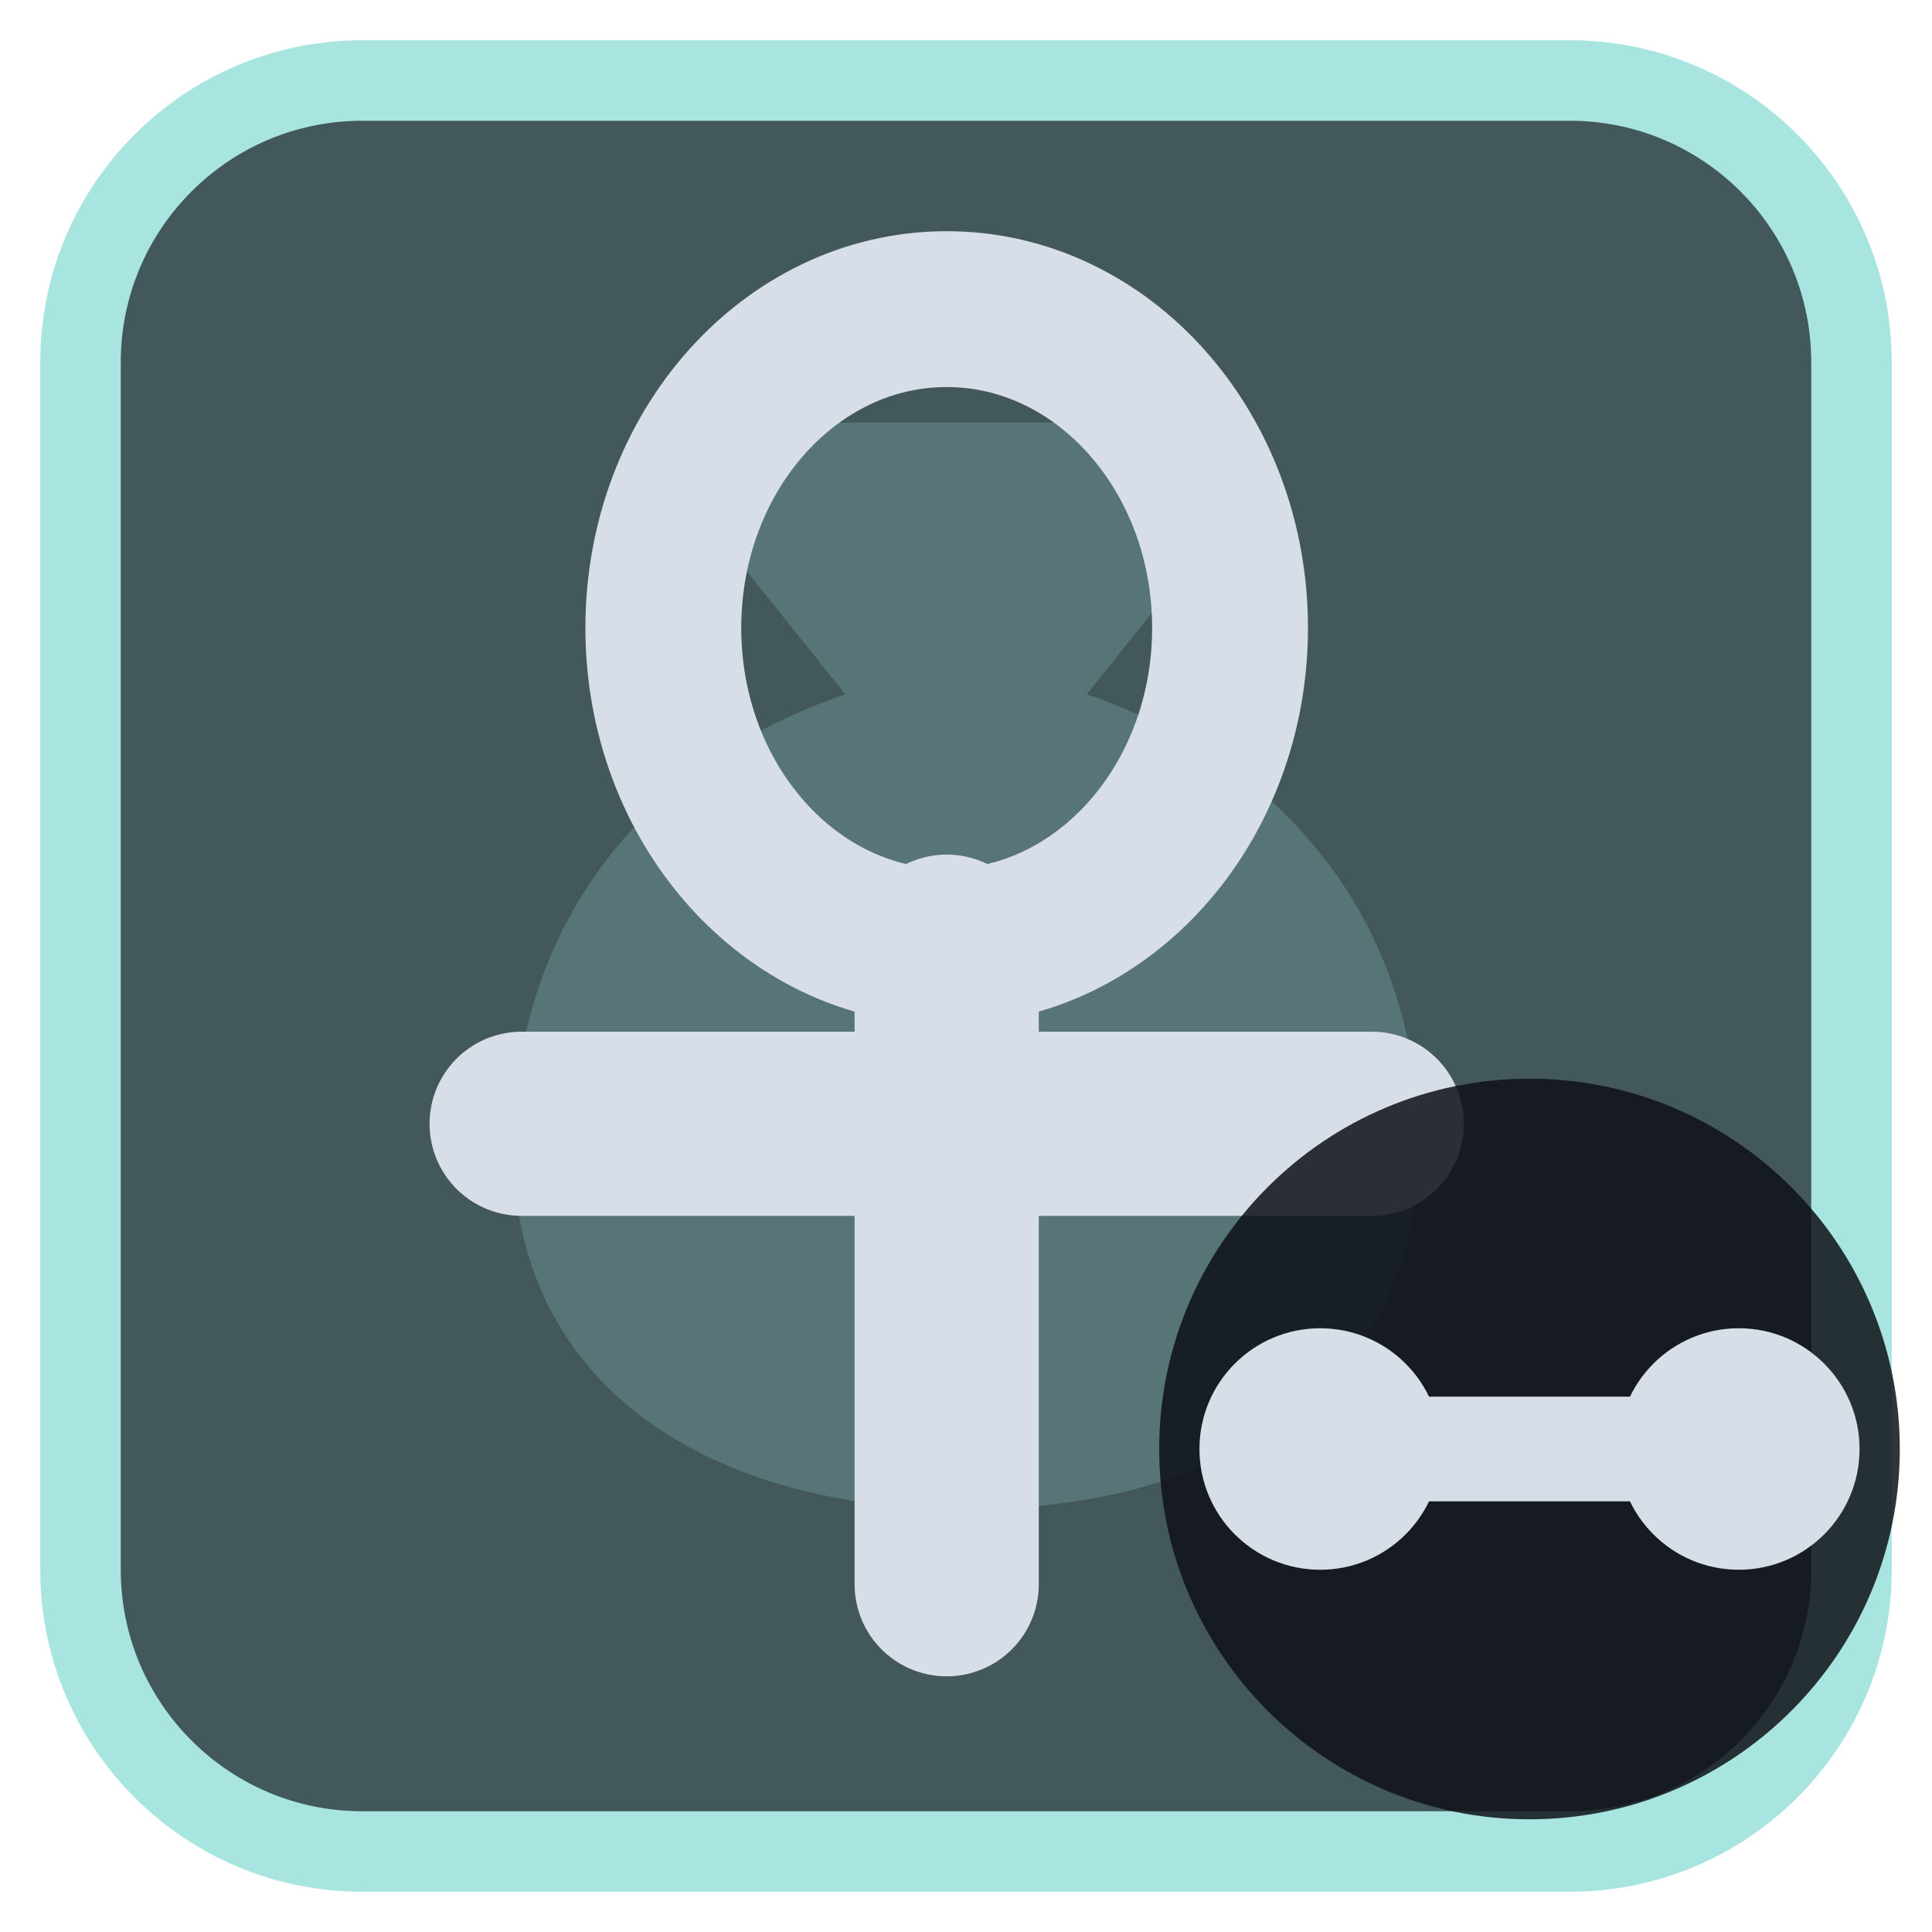
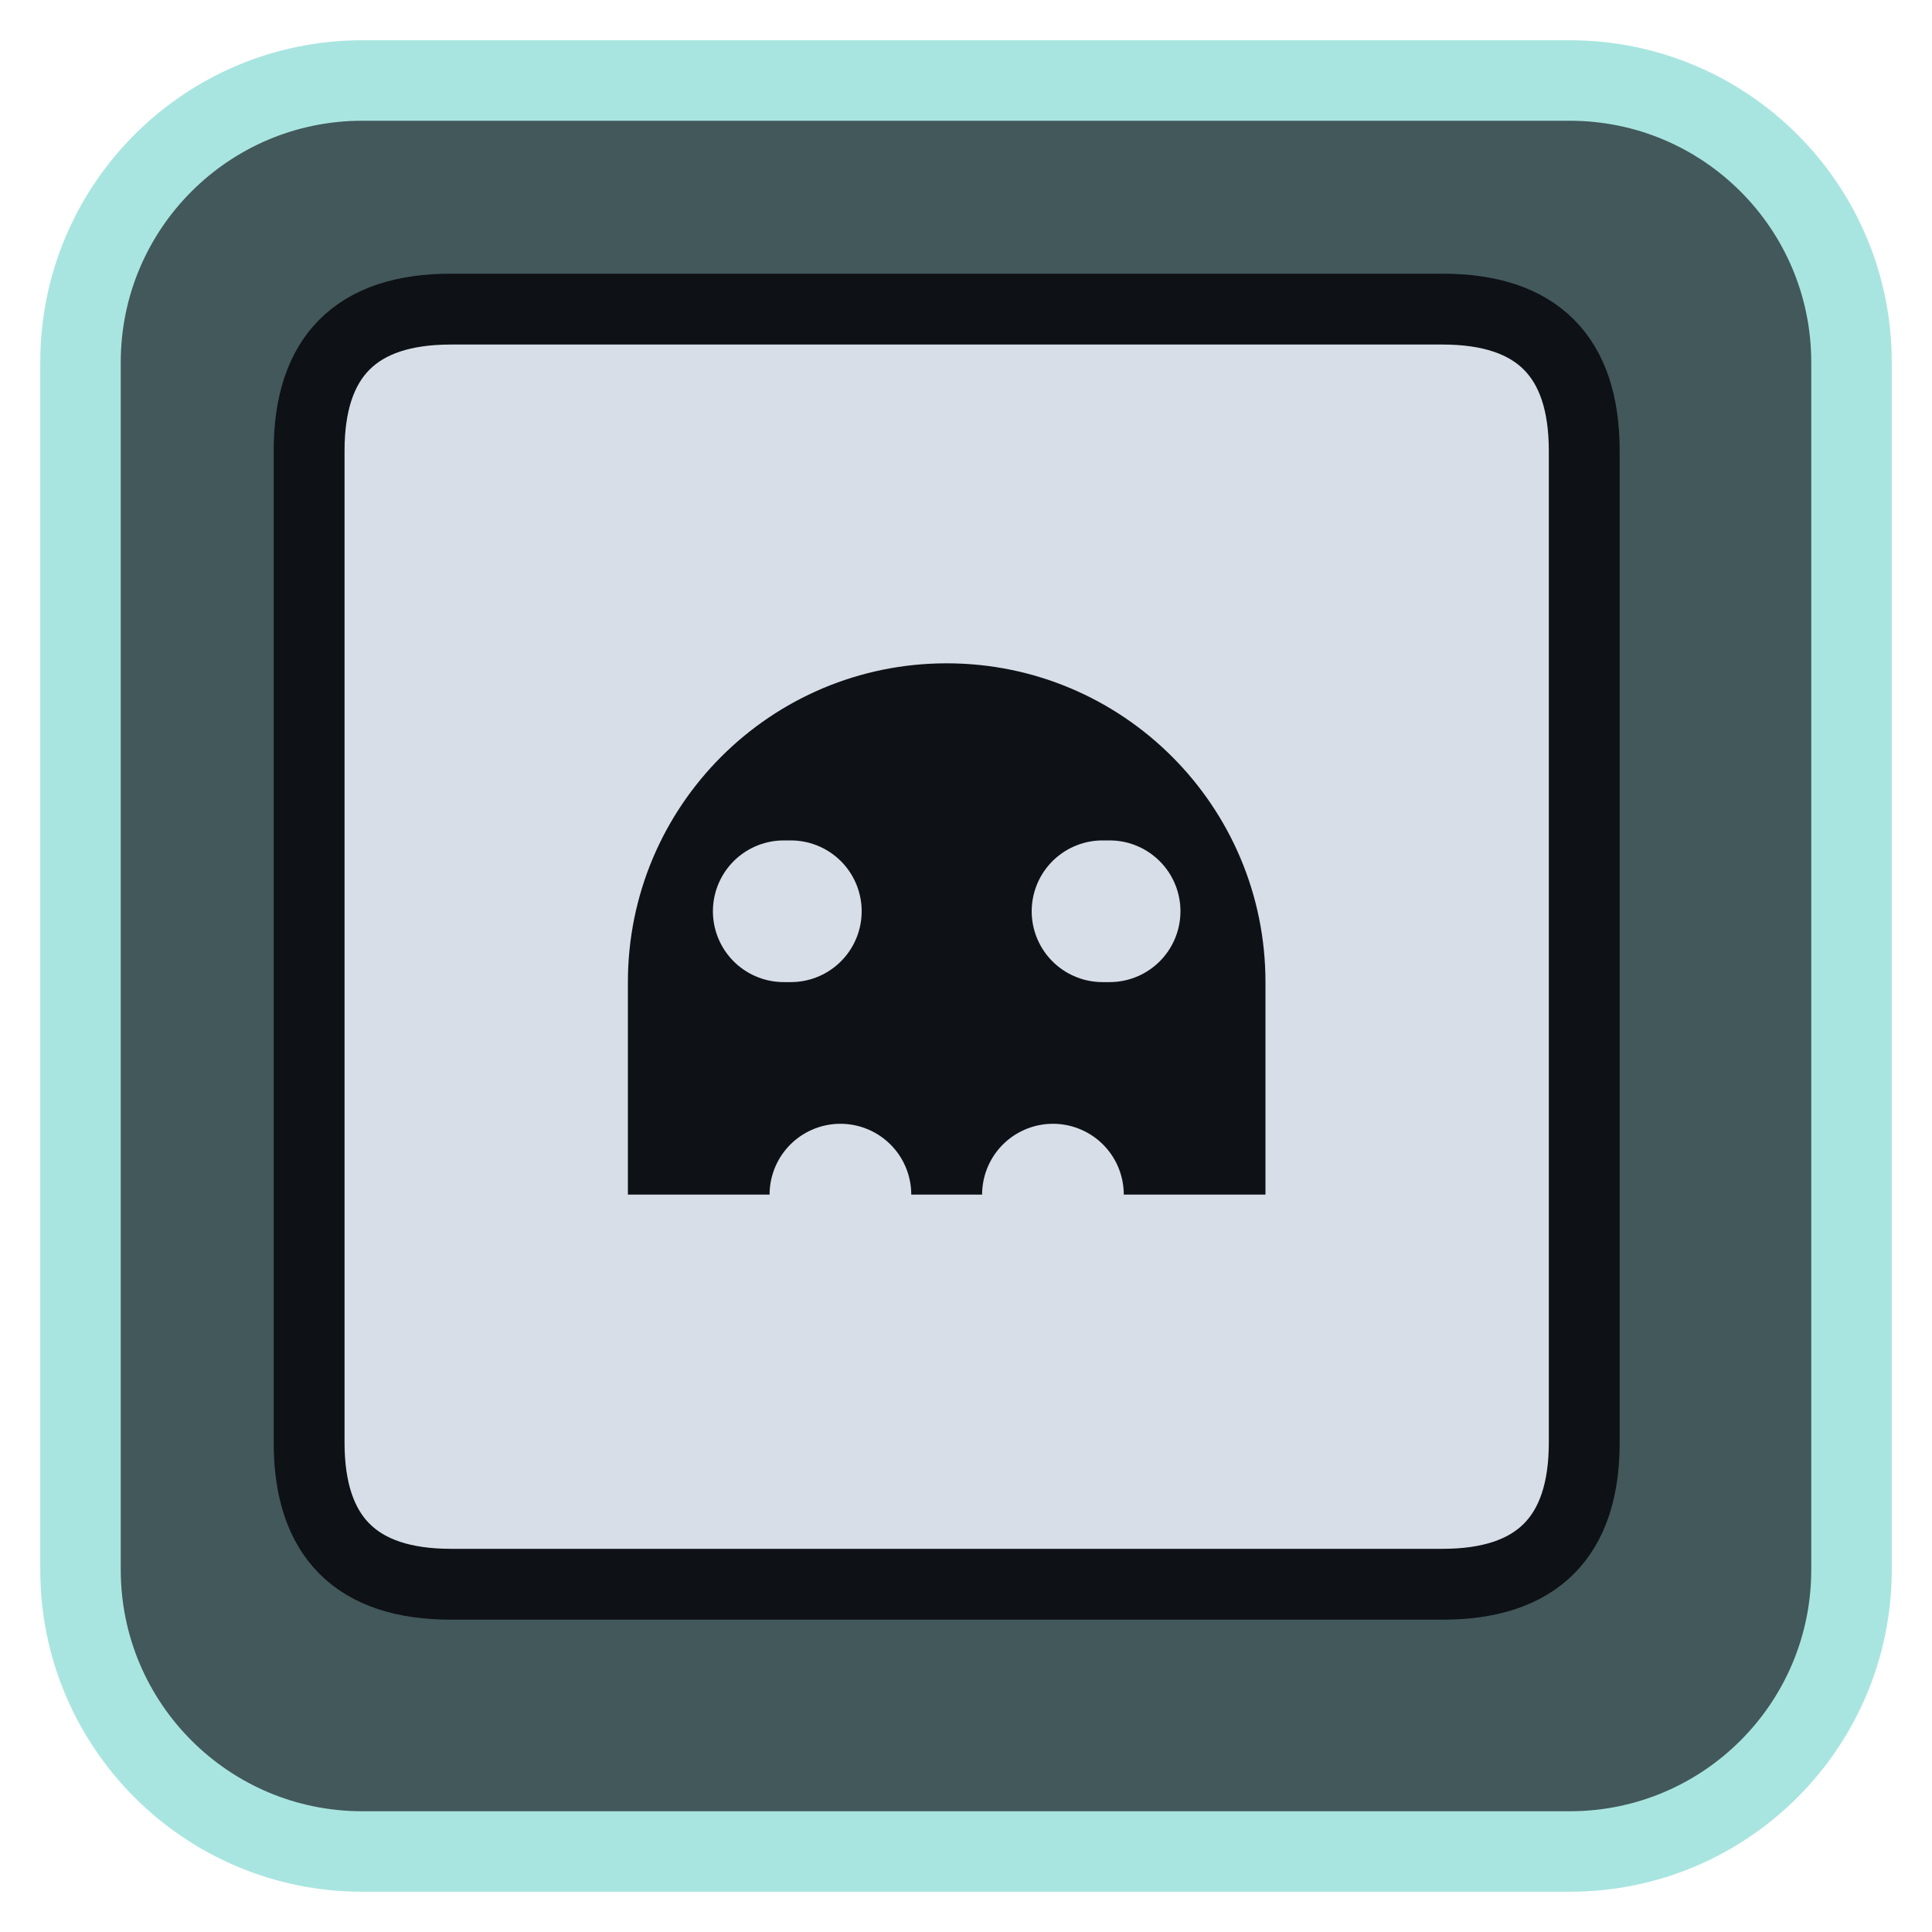
<svg xmlns="http://www.w3.org/2000/svg" viewBox="0 0 24 24" width="24" height="24">
  <rect x="1" y="1" width="22" height="22" rx="3.5" fill="#42585b" stroke="#a9e5e0" stroke-width="1" />
  <g opacity="0.2" transform="translate(3,3) scale(0.75)">
    <path d="M8 3h8v2l-2 2.5c3.5 1.2 5.5 4 5.5 7.5 0 4-3.3 6-7.5 6s-7.5-2-7.5-6c0-3.5 2-6.3 5.5-7.5L8 5z" fill="#a9e5e0" />
  </g>
  <g transform="translate(1.2,1.2) scale(0.88)">
-     <ellipse cx="12" cy="7.5" rx="4" ry="4.5" fill="none" stroke="#d7dee8" stroke-width="2.2" stroke-linecap="round" stroke-linejoin="round" />
-     <path d="M12 12V21M6 14.5H18" fill="none" stroke="#d7dee8" stroke-width="2.6" stroke-linecap="round" stroke-linejoin="round" />
+     <path d="M5 3H19Q21 3 21 5V19Q21 21 19 21H5Q3 21 3 19V5Q3 3 5 3Z" fill="#d7dee8" stroke="#0e1116" stroke-width="1" stroke-linejoin="round" />
+     <path d="M7.500 12.500A4.500 4.500 0 1 1 16.500 12.500V15.500H7.500Z" fill="#0e1116" />
+     <path d="M9.700 11.500H9.800M14.200 11.500H14.300M10.500 18V15.500M13.500 18V15.500" fill="none" stroke="#d7dee8" stroke-width="2" stroke-linecap="round" stroke-linejoin="round" />
  </g>
-   <circle cx="19" cy="18" r="4.6" fill="#0e1116" fill-opacity="0.85" />
-   <circle cx="16.4" cy="18" r="1.5" fill="#d7dee8" />
-   <circle cx="21.6" cy="18" r="1.5" fill="#d7dee8" />
-   <path d="M16.4 18H21.6" fill="none" stroke="#d7dee8" stroke-width="1.3" stroke-linecap="round" stroke-linejoin="round" />
</svg>
